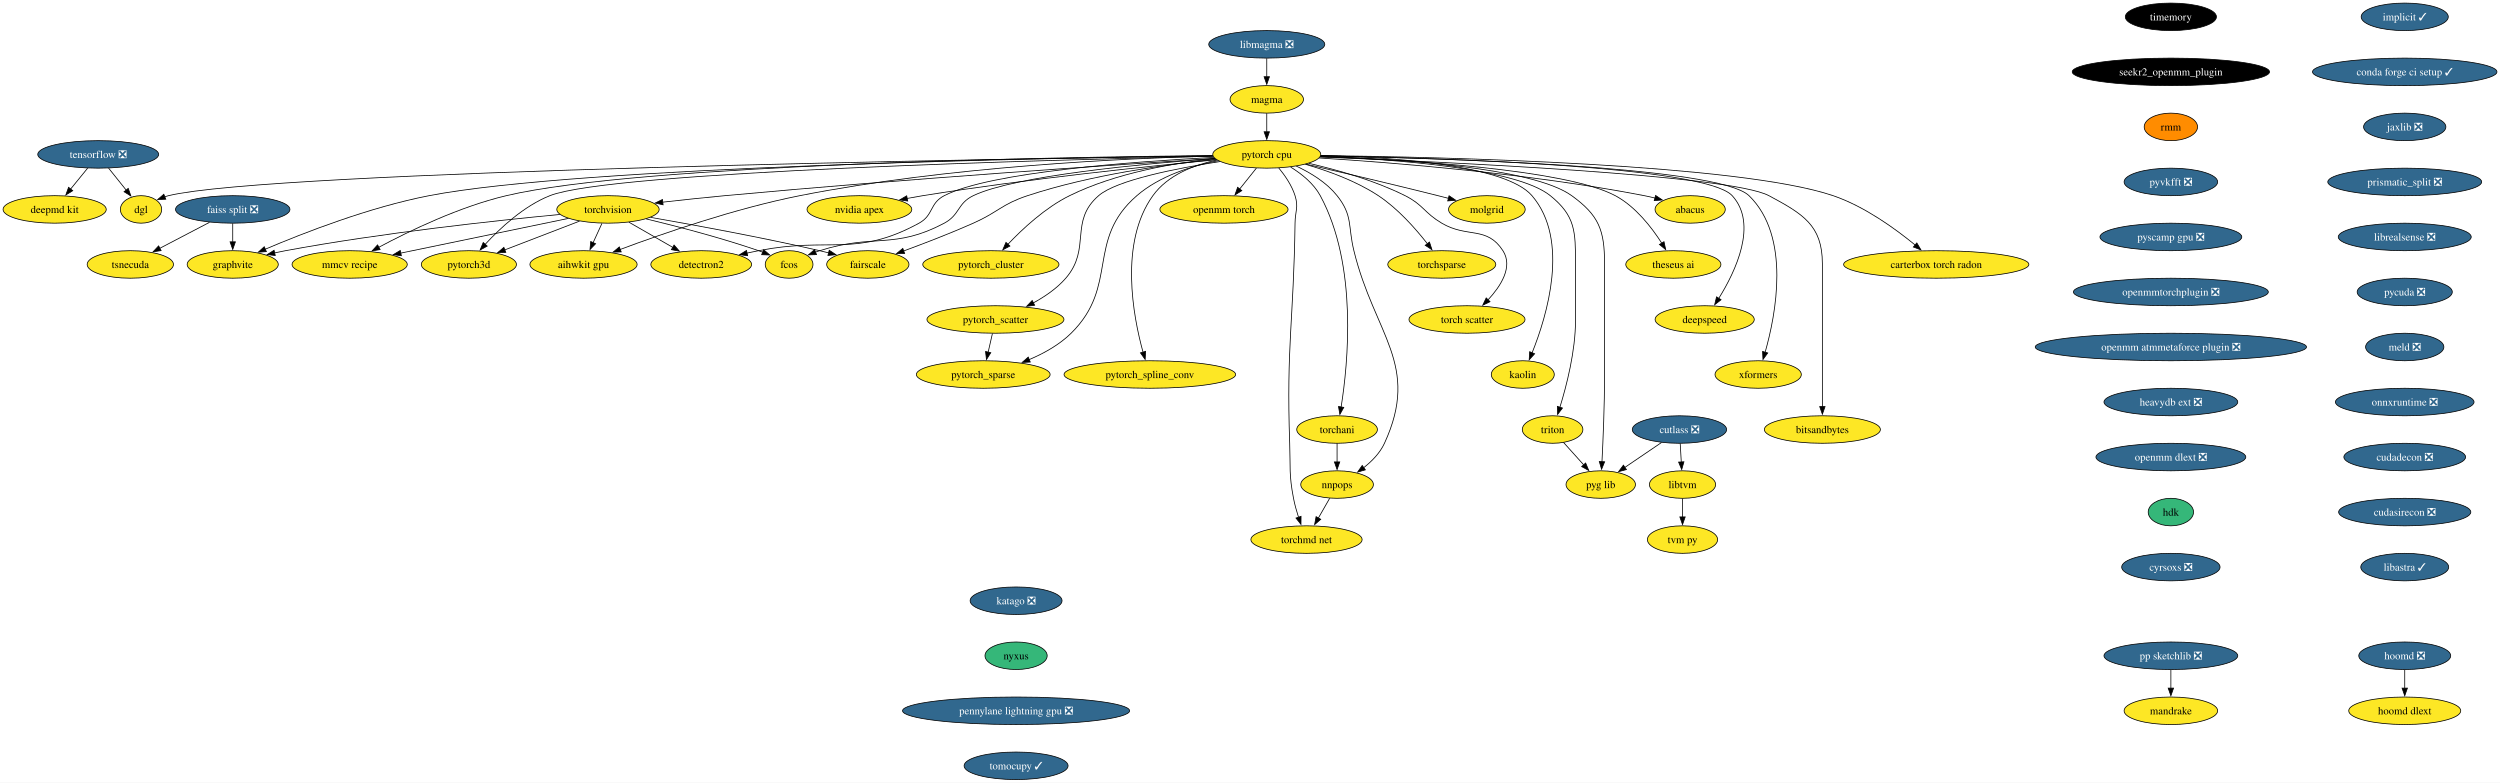
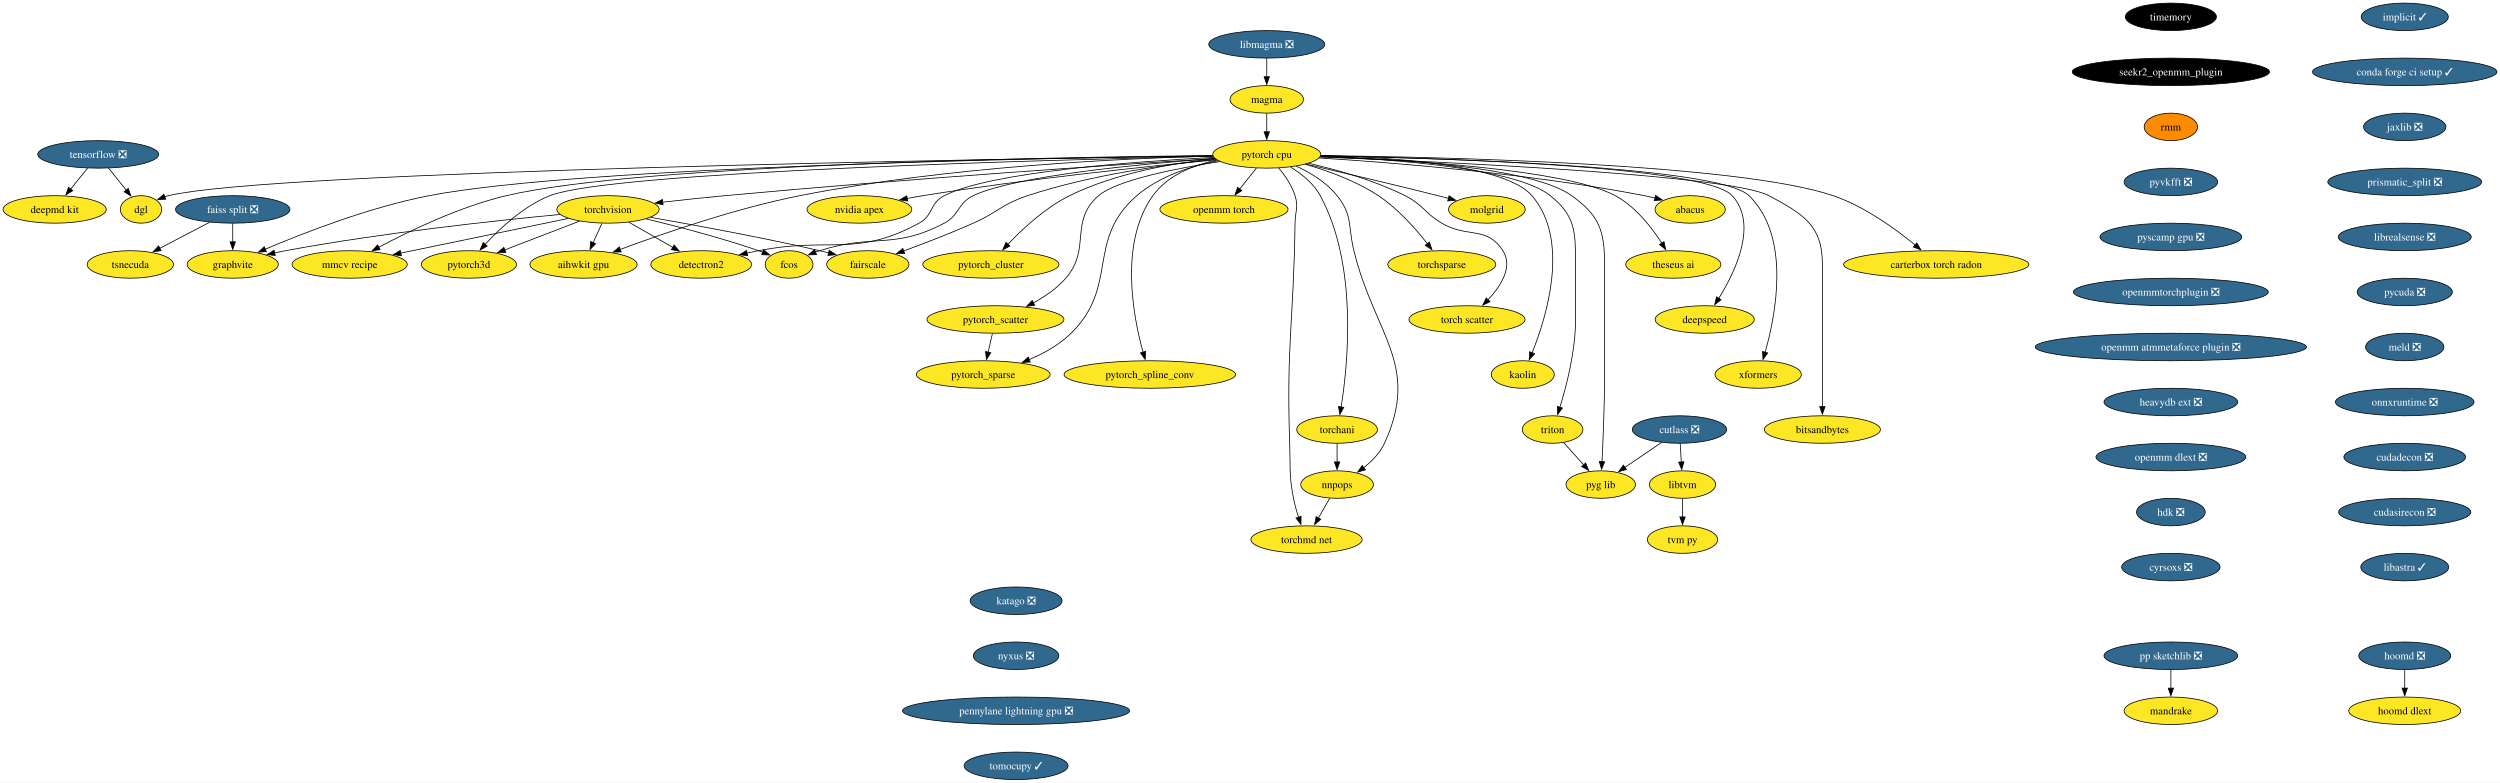
<svg xmlns="http://www.w3.org/2000/svg" xmlns:xlink="http://www.w3.org/1999/xlink" width="3271pt" height="1024pt" viewBox="0.00 0.00 3271.17 1024.00">
  <g id="graph0" class="graph" transform="scale(1 1) rotate(0) translate(4 1020)">
    <polygon fill="white" stroke="none" points="-4,4 -4,-1020 3267.17,-1020 3267.17,4 -4,4" />
    <g id="node1" class="node">
      <g id="a_node1">
        <a xlink:href="https://github.com/conda-forge/implicit-feedstock/pull/99" xlink:title="implicit ✓">
          <ellipse fill="#31688e" stroke="black" cx="3142.52" cy="-998" rx="57" ry="18" />
          <text text-anchor="middle" x="3142.52" y="-993.33" font-family="Times,serif" font-size="14.00" fill="white">implicit ✓</text>
        </a>
      </g>
    </g>
    <g id="node2" class="node">
      <g id="a_node2">
        <a xlink:href="https://github.com/conda-forge/conda-forge-ci-setup-feedstock/pull/295" xlink:title="conda forge ci setup ✓">
          <ellipse fill="#31688e" stroke="black" cx="3142.52" cy="-926" rx="120.65" ry="18" />
          <text text-anchor="middle" x="3142.52" y="-921.33" font-family="Times,serif" font-size="14.00" fill="white">conda forge ci setup ✓</text>
        </a>
      </g>
    </g>
    <g id="node14" class="node">
      <g id="a_node14">
        <a xlink:href="https://github.com/conda-forge/jaxlib-feedstock/pull/209" xlink:title="jaxlib ❎">
          <ellipse fill="#31688e" stroke="black" cx="3142.52" cy="-854" rx="53.84" ry="18" />
          <text text-anchor="middle" x="3142.52" y="-849.33" font-family="Times,serif" font-size="14.00" fill="white">jaxlib ❎</text>
        </a>
      </g>
    </g>
    <g id="node3" class="node">
      <g id="a_node3">
        <a xlink:href="https://github.com/conda-forge/torchvision-feedstock" xlink:title="torchvision">
          <ellipse fill="#fde725" stroke="black" cx="791.52" cy="-746" rx="66.99" ry="18" />
          <text text-anchor="middle" x="791.52" y="-741.33" font-family="Times,serif" font-size="14.00">torchvision</text>
        </a>
      </g>
    </g>
    <g id="node4" class="node">
      <g id="a_node4">
        <a xlink:href="https://github.com/conda-forge/detectron2-feedstock" xlink:title="detectron2">
          <ellipse fill="#fde725" stroke="black" cx="913.52" cy="-674" rx="65.94" ry="18" />
          <text text-anchor="middle" x="913.52" y="-669.33" font-family="Times,serif" font-size="14.00">detectron2</text>
        </a>
      </g>
    </g>
    <g id="edge2" class="edge">
      <path fill="none" stroke="black" d="M818.9,-729.29C835.85,-719.56 857.84,-706.95 876.36,-696.32" />
      <polygon fill="black" stroke="black" points="877.99,-699.42 884.92,-691.41 874.5,-693.35 877.99,-699.42" />
    </g>
    <g id="node5" class="node">
      <g id="a_node5">
        <a xlink:href="https://github.com/conda-forge/fcos-feedstock" xlink:title="fcos">
          <ellipse fill="#fde725" stroke="black" cx="1028.52" cy="-674" rx="31.22" ry="18" />
          <text text-anchor="middle" x="1028.52" y="-669.33" font-family="Times,serif" font-size="14.00">fcos</text>
        </a>
      </g>
    </g>
    <g id="edge3" class="edge">
      <path fill="none" stroke="black" d="M841.48,-733.6C881.65,-723.94 939.3,-708.99 988.52,-692 990.33,-691.37 992.18,-690.7 994.04,-690.01" />
      <polygon fill="black" stroke="black" points="995.21,-693.31 1003.21,-686.36 992.62,-686.8 995.21,-693.31" />
    </g>
    <g id="node6" class="node">
      <g id="a_node6">
        <a xlink:href="https://github.com/conda-forge/fairscale-feedstock" xlink:title="fairscale">
          <ellipse fill="#fde725" stroke="black" cx="1131.52" cy="-674" rx="53.84" ry="18" />
          <text text-anchor="middle" x="1131.52" y="-669.33" font-family="Times,serif" font-size="14.00">fairscale</text>
        </a>
      </g>
    </g>
    <g id="edge4" class="edge">
      <path fill="none" stroke="black" d="M847.22,-735.6C903.34,-725.84 992.29,-709.55 1068.52,-692 1072.33,-691.12 1076.26,-690.17 1080.21,-689.18" />
      <polygon fill="black" stroke="black" points="1081.02,-692.59 1089.83,-686.71 1079.28,-685.81 1081.02,-692.59" />
    </g>
    <g id="node7" class="node">
      <g id="a_node7">
        <a xlink:href="https://github.com/conda-forge/graphvite-feedstock" xlink:title="graphvite">
          <ellipse fill="#fde725" stroke="black" cx="300.52" cy="-674" rx="59.63" ry="18" />
          <text text-anchor="middle" x="300.52" y="-669.33" font-family="Times,serif" font-size="14.00">graphvite</text>
        </a>
      </g>
    </g>
    <g id="edge5" class="edge">
      <path fill="none" stroke="black" d="M728.6,-739.41C645.83,-731.53 496.03,-715.45 369.52,-692 364.88,-691.14 360.08,-690.16 355.29,-689.11" />
      <polygon fill="black" stroke="black" points="356.16,-685.72 345.63,-686.9 354.6,-692.54 356.16,-685.72" />
    </g>
    <g id="node8" class="node">
      <g id="a_node8">
        <a xlink:href="https://github.com/conda-forge/mmcv-recipe-feedstock" xlink:title="mmcv recipe">
          <ellipse fill="#fde725" stroke="black" cx="453.52" cy="-674" rx="75.41" ry="18" />
          <text text-anchor="middle" x="453.52" y="-669.33" font-family="Times,serif" font-size="14.00">mmcv recipe</text>
        </a>
      </g>
    </g>
    <g id="edge6" class="edge">
      <path fill="none" stroke="black" d="M739.82,-734.29C681.02,-722.12 584.86,-702.2 520.4,-688.85" />
      <polygon fill="black" stroke="black" points="521.14,-685.43 510.63,-686.83 519.72,-692.28 521.14,-685.43" />
    </g>
    <g id="node9" class="node">
      <g id="a_node9">
        <a xlink:href="https://github.com/conda-forge/pytorch3d-feedstock" xlink:title="pytorch3d">
          <ellipse fill="#fde725" stroke="black" cx="609.52" cy="-674" rx="62.26" ry="18" />
          <text text-anchor="middle" x="609.52" y="-669.33" font-family="Times,serif" font-size="14.00">pytorch3d</text>
        </a>
      </g>
    </g>
    <g id="edge7" class="edge">
      <path fill="none" stroke="black" d="M754.25,-730.67C725.87,-719.75 686.64,-704.66 656.18,-692.95" />
      <polygon fill="black" stroke="black" points="657.81,-689.82 647.22,-689.5 655.3,-696.36 657.81,-689.82" />
    </g>
    <g id="node10" class="node">
      <g id="a_node10">
        <a xlink:href="https://github.com/conda-forge/aihwkit-gpu-feedstock" xlink:title="aihwkit gpu">
          <ellipse fill="#fde725" stroke="black" cx="759.52" cy="-674" rx="70.15" ry="18" />
          <text text-anchor="middle" x="759.52" y="-669.33" font-family="Times,serif" font-size="14.00">aihwkit gpu</text>
        </a>
      </g>
    </g>
    <g id="edge8" class="edge">
      <path fill="none" stroke="black" d="M783.61,-727.7C780.12,-720.07 775.94,-710.92 772.04,-702.4" />
      <polygon fill="black" stroke="black" points="775.31,-701.12 767.97,-693.48 768.94,-704.03 775.31,-701.12" />
    </g>
    <g id="node11" class="node">
      <g id="a_node11">
        <a xlink:href="https://github.com/conda-forge/tensorflow-feedstock/pull/354" xlink:title="tensorflow ❎">
          <ellipse fill="#31688e" stroke="black" cx="124.52" cy="-818" rx="79.09" ry="18" />
          <text text-anchor="middle" x="124.52" y="-813.33" font-family="Times,serif" font-size="14.00" fill="white">tensorflow ❎</text>
        </a>
      </g>
    </g>
    <g id="node12" class="node">
      <g id="a_node12">
        <a xlink:href="https://github.com/conda-forge/deepmd-kit-feedstock" xlink:title="deepmd kit">
          <ellipse fill="#fde725" stroke="black" cx="67.52" cy="-746" rx="67.52" ry="18" />
          <text text-anchor="middle" x="67.52" y="-741.33" font-family="Times,serif" font-size="14.00">deepmd kit</text>
        </a>
      </g>
    </g>
    <g id="edge9" class="edge">
      <path fill="none" stroke="black" d="M110.72,-800.05C104,-791.8 95.77,-781.7 88.31,-772.54" />
      <polygon fill="black" stroke="black" points="91.17,-770.51 82.14,-764.96 85.74,-774.93 91.17,-770.51" />
    </g>
    <g id="node13" class="node">
      <g id="a_node13">
        <a xlink:href="https://github.com/conda-forge/dgl-feedstock" xlink:title="dgl">
          <ellipse fill="#fde725" stroke="black" cx="180.52" cy="-746" rx="27.01" ry="18" />
          <text text-anchor="middle" x="180.52" y="-741.33" font-family="Times,serif" font-size="14.00">dgl</text>
        </a>
      </g>
    </g>
    <g id="edge10" class="edge">
      <path fill="none" stroke="black" d="M138.07,-800.05C144.97,-791.44 153.47,-780.81 161.05,-771.33" />
      <polygon fill="black" stroke="black" points="163.77,-773.53 167.29,-763.54 158.31,-769.16 163.77,-773.53" />
    </g>
    <g id="node39" class="node">
      <g id="a_node39">
        <a xlink:href="https://github.com/conda-forge/prismatic_split-feedstock/pull/54" xlink:title="prismatic_split ❎">
          <ellipse fill="#31688e" stroke="black" cx="3142.52" cy="-782" rx="100.66" ry="18" />
          <text text-anchor="middle" x="3142.52" y="-777.33" font-family="Times,serif" font-size="14.00" fill="white">prismatic_split ❎</text>
        </a>
      </g>
    </g>
    <g id="node15" class="node">
      <g id="a_node15">
        <a xlink:href="https://github.com/conda-forge/hoomd-feedstock/pull/100" xlink:title="hoomd ❎">
          <ellipse fill="#31688e" stroke="black" cx="3142.52" cy="-162" rx="60.15" ry="18" />
          <text text-anchor="middle" x="3142.52" y="-157.32" font-family="Times,serif" font-size="14.00" fill="white">hoomd ❎</text>
        </a>
      </g>
    </g>
    <g id="node16" class="node">
      <g id="a_node16">
        <a xlink:href="https://github.com/conda-forge/hoomd-dlext-feedstock" xlink:title="hoomd dlext">
          <ellipse fill="#fde725" stroke="black" cx="3142.52" cy="-90" rx="73.3" ry="18" />
          <text text-anchor="middle" x="3142.52" y="-85.33" font-family="Times,serif" font-size="14.00">hoomd dlext</text>
        </a>
      </g>
    </g>
    <g id="edge12" class="edge">
      <path fill="none" stroke="black" d="M3142.52,-143.7C3142.52,-136.41 3142.52,-127.73 3142.52,-119.54" />
      <polygon fill="black" stroke="black" points="3146.02,-119.62 3142.52,-109.62 3139.02,-119.62 3146.02,-119.62" />
    </g>
    <g id="node17" class="node">
      <g id="a_node17">
        <a xlink:href="https://github.com/conda-forge/pytorch-cpu-feedstock" xlink:title="pytorch cpu">
          <ellipse fill="#fde725" stroke="black" cx="1653.52" cy="-818" rx="70.68" ry="18" />
          <text text-anchor="middle" x="1653.52" y="-813.33" font-family="Times,serif" font-size="14.00">pytorch cpu</text>
        </a>
      </g>
    </g>
    <g id="edge13" class="edge">
      <path fill="none" stroke="black" d="M1585.5,-812.73C1459.13,-804.63 1179.57,-785.84 944.52,-764 917.86,-761.52 888.64,-758.38 862.94,-755.48" />
      <polygon fill="black" stroke="black" points="863.62,-752.03 853.28,-754.37 862.82,-758.98 863.62,-752.03" />
    </g>
    <g id="edge14" class="edge">
      <path fill="none" stroke="black" d="M1584.36,-814.07C1480.88,-808.73 1291.46,-794.97 1231.52,-764 1212.23,-754.04 1217.57,-738.39 1198.52,-728 1115.38,-682.66 1081.39,-710.47 988.52,-692 983.6,-691.02 978.51,-689.96 973.4,-688.87" />
      <polygon fill="black" stroke="black" points="974.25,-685.47 963.73,-686.76 972.76,-692.31 974.25,-685.47" />
    </g>
    <g id="edge15" class="edge">
      <path fill="none" stroke="black" d="M1585.73,-812.64C1490.85,-805.69 1323.96,-790.15 1269.52,-764 1248.55,-753.93 1252.07,-738.91 1231.52,-728 1165.98,-693.22 1139.18,-714.61 1068.52,-692 1066.69,-691.42 1064.83,-690.78 1062.96,-690.11" />
      <polygon fill="black" stroke="black" points="1064.36,-686.89 1053.77,-686.53 1061.82,-693.42 1064.36,-686.89" />
    </g>
    <g id="edge16" class="edge">
      <path fill="none" stroke="black" d="M1587.08,-811.6C1522.75,-805.02 1423.09,-791.23 1340.52,-764 1306.92,-752.92 1301.85,-742.36 1269.52,-728 1239.63,-714.72 1205.3,-701.53 1178.35,-691.63" />
      <polygon fill="black" stroke="black" points="1179.69,-688.39 1169.09,-688.25 1177.29,-694.97 1179.69,-688.39" />
    </g>
    <g id="edge17" class="edge">
      <path fill="none" stroke="black" d="M1582.87,-816.21C1372.91,-813.43 755.08,-802.17 557.52,-764 479.56,-748.94 393.13,-715.26 342.99,-693.92" />
      <polygon fill="black" stroke="black" points="344.52,-690.77 333.95,-690.04 341.75,-697.2 344.52,-690.77" />
    </g>
    <g id="edge18" class="edge">
      <path fill="none" stroke="black" d="M1582.66,-816.49C1385.65,-814.54 834.37,-805.43 658.52,-764 597.5,-749.62 531.85,-717.95 491.72,-696.53" />
      <polygon fill="black" stroke="black" points="493.38,-693.45 482.92,-691.77 490.05,-699.61 493.38,-693.45" />
    </g>
    <g id="edge19" class="edge">
      <path fill="none" stroke="black" d="M1583.08,-815.58C1378.78,-811.1 795.36,-795.65 715.52,-764 681.51,-750.52 650.46,-721.59 630.88,-700.36" />
      <polygon fill="black" stroke="black" points="633.5,-698.04 624.22,-692.93 628.29,-702.71 633.5,-698.04" />
    </g>
    <g id="edge20" class="edge">
      <path fill="none" stroke="black" d="M1583.18,-815.87C1468.78,-812.91 1235.74,-802.29 1042.52,-764 957.97,-747.25 863.03,-714.37 807.41,-693.6" />
      <polygon fill="black" stroke="black" points="808.84,-690.4 798.25,-690.15 806.37,-696.95 808.84,-690.4" />
    </g>
    <g id="edge21" class="edge">
      <path fill="none" stroke="black" d="M1582.79,-816.06C1312.01,-812.23 349.69,-796.45 216.52,-764 214.88,-763.6 213.23,-763.12 211.58,-762.59" />
      <polygon fill="black" stroke="black" points="212.93,-759.36 202.34,-758.93 210.35,-765.86 212.93,-759.36" />
    </g>
    <g id="node18" class="node">
      <g id="a_node18">
        <a xlink:href="https://github.com/conda-forge/nvidia-apex-feedstock" xlink:title="nvidia apex">
          <ellipse fill="#fde725" stroke="black" cx="1120.52" cy="-746" rx="68.57" ry="18" />
          <text text-anchor="middle" x="1120.52" y="-741.33" font-family="Times,serif" font-size="14.00">nvidia apex</text>
        </a>
      </g>
    </g>
    <g id="edge22" class="edge">
      <path fill="none" stroke="black" d="M1587.69,-811.01C1499.81,-802.61 1339.43,-785.88 1203.52,-764 1196.83,-762.92 1189.87,-761.68 1182.94,-760.38" />
      <polygon fill="black" stroke="black" points="1183.72,-756.96 1173.24,-758.49 1182.39,-763.83 1183.72,-756.96" />
    </g>
    <g id="node19" class="node">
      <g id="a_node19">
        <a xlink:href="https://github.com/conda-forge/pytorch_cluster-feedstock" xlink:title="pytorch_cluster">
          <ellipse fill="#fde725" stroke="black" cx="1292.52" cy="-674" rx="89.09" ry="18" />
          <text text-anchor="middle" x="1292.52" y="-669.33" font-family="Times,serif" font-size="14.00">pytorch_cluster</text>
        </a>
      </g>
    </g>
    <g id="edge23" class="edge">
      <path fill="none" stroke="black" d="M1585.83,-812.51C1531.94,-806.76 1455.82,-793.7 1395.52,-764 1363.8,-748.38 1333.97,-720.61 1314.66,-700.24" />
      <polygon fill="black" stroke="black" points="1317.44,-698.09 1308.08,-693.13 1312.3,-702.84 1317.44,-698.09" />
    </g>
    <g id="node20" class="node">
      <g id="a_node20">
        <a xlink:href="https://github.com/conda-forge/pytorch_scatter-feedstock" xlink:title="pytorch_scatter">
          <ellipse fill="#fde725" stroke="black" cx="1298.52" cy="-602" rx="89.61" ry="18" />
          <text text-anchor="middle" x="1298.52" y="-597.33" font-family="Times,serif" font-size="14.00">pytorch_scatter</text>
        </a>
      </g>
    </g>
    <g id="edge24" class="edge">
      <path fill="none" stroke="black" d="M1592.33,-808.67C1535.77,-799.85 1457.05,-784.39 1433.52,-764 1394.48,-730.16 1424.33,-695.06 1390.52,-656 1378.94,-642.62 1363.11,-631.83 1347.85,-623.56" />
      <polygon fill="black" stroke="black" points="1349.79,-620.62 1339.3,-619.18 1346.6,-626.85 1349.79,-620.62" />
    </g>
    <g id="node21" class="node">
      <g id="a_node21">
        <a xlink:href="https://github.com/conda-forge/pytorch_spline_conv-feedstock" xlink:title="pytorch_spline_conv">
          <ellipse fill="#fde725" stroke="black" cx="1500.52" cy="-530" rx="112.24" ry="18" />
          <text text-anchor="middle" x="1500.52" y="-525.33" font-family="Times,serif" font-size="14.00">pytorch_spline_conv</text>
        </a>
      </g>
    </g>
    <g id="edge25" class="edge">
      <path fill="none" stroke="black" d="M1588.32,-810.67C1557.69,-804.07 1523.74,-790.76 1504.52,-764 1460.34,-702.52 1478.61,-606.41 1491.64,-559.16" />
      <polygon fill="black" stroke="black" points="1494.96,-560.28 1494.38,-549.7 1488.24,-558.34 1494.96,-560.28" />
    </g>
    <g id="node22" class="node">
      <g id="a_node22">
        <a xlink:href="https://github.com/conda-forge/pytorch_sparse-feedstock" xlink:title="pytorch_sparse">
          <ellipse fill="#fde725" stroke="black" cx="1282.52" cy="-530" rx="87.51" ry="18" />
          <text text-anchor="middle" x="1282.52" y="-525.33" font-family="Times,serif" font-size="14.00">pytorch_sparse</text>
        </a>
      </g>
    </g>
    <g id="edge26" class="edge">
      <path fill="none" stroke="black" d="M1590.13,-809.77C1555.27,-802.95 1513.2,-789.7 1483.52,-764 1416.49,-705.96 1460.64,-646.26 1397.52,-584 1382.26,-568.96 1361.96,-557.69 1342.66,-549.5" />
      <polygon fill="black" stroke="black" points="1344.07,-546.29 1333.48,-545.82 1341.46,-552.79 1344.07,-546.29" />
    </g>
    <g id="node23" class="node">
      <g id="a_node23">
        <a xlink:href="https://github.com/conda-forge/torchani-feedstock" xlink:title="torchani">
          <ellipse fill="#fde725" stroke="black" cx="1745.52" cy="-458" rx="52.79" ry="18" />
          <text text-anchor="middle" x="1745.52" y="-453.32" font-family="Times,serif" font-size="14.00">torchani</text>
        </a>
      </g>
    </g>
    <g id="edge27" class="edge">
      <path fill="none" stroke="black" d="M1684.77,-801.41C1699.13,-792.51 1714.86,-779.94 1723.52,-764 1772.84,-673.15 1759.86,-544.06 1750.82,-487.45" />
      <polygon fill="black" stroke="black" points="1754.29,-486.98 1749.17,-477.7 1747.39,-488.14 1754.29,-486.98" />
    </g>
    <g id="node24" class="node">
      <g id="a_node24">
        <a xlink:href="https://github.com/conda-forge/openmm-torch-feedstock" xlink:title="openmm torch">
          <ellipse fill="#fde725" stroke="black" cx="1597.52" cy="-746" rx="83.83" ry="18" />
          <text text-anchor="middle" x="1597.52" y="-741.33" font-family="Times,serif" font-size="14.00">openmm torch</text>
        </a>
      </g>
    </g>
    <g id="edge28" class="edge">
      <path fill="none" stroke="black" d="M1639.96,-800.05C1633.36,-791.8 1625.28,-781.7 1617.95,-772.54" />
      <polygon fill="black" stroke="black" points="1620.87,-770.59 1611.89,-764.97 1615.41,-774.97 1620.87,-770.59" />
    </g>
    <g id="node25" class="node">
      <g id="a_node25">
        <a xlink:href="https://github.com/conda-forge/torchsparse-feedstock" xlink:title="torchsparse">
          <ellipse fill="#fde725" stroke="black" cx="1882.52" cy="-674" rx="70.68" ry="18" />
          <text text-anchor="middle" x="1882.52" y="-669.33" font-family="Times,serif" font-size="14.00">torchsparse</text>
        </a>
      </g>
    </g>
    <g id="edge29" class="edge">
      <path fill="none" stroke="black" d="M1703.9,-805.08C1733.37,-796.6 1770.39,-783.26 1799.52,-764 1825.11,-747.08 1848.38,-720.71 1863.72,-701.06" />
      <polygon fill="black" stroke="black" points="1866.41,-703.31 1869.68,-693.23 1860.84,-699.07 1866.41,-703.31" />
    </g>
    <g id="node26" class="node">
      <g id="a_node26">
        <a xlink:href="https://github.com/conda-forge/torch-scatter-feedstock" xlink:title="torch scatter">
          <ellipse fill="#fde725" stroke="black" cx="1915.52" cy="-602" rx="75.94" ry="18" />
          <text text-anchor="middle" x="1915.52" y="-597.33" font-family="Times,serif" font-size="14.00">torch scatter</text>
        </a>
      </g>
    </g>
    <g id="edge30" class="edge">
      <path fill="none" stroke="black" d="M1708.49,-806.31C1745.39,-797.85 1794.41,-784.08 1834.52,-764 1858.36,-752.06 1859.55,-741.55 1882.52,-728 1916.1,-708.18 1941.35,-724.74 1962.52,-692 1976.09,-671 1959.81,-645.68 1942.81,-627.42" />
      <polygon fill="black" stroke="black" points="1945.63,-625.29 1936.11,-620.64 1940.65,-630.21 1945.63,-625.29" />
    </g>
    <g id="node27" class="node">
      <g id="a_node27">
        <a xlink:href="https://github.com/conda-forge/kaolin-feedstock" xlink:title="kaolin">
          <ellipse fill="#fde725" stroke="black" cx="1988.52" cy="-530" rx="41.21" ry="18" />
          <text text-anchor="middle" x="1988.52" y="-525.33" font-family="Times,serif" font-size="14.00">kaolin</text>
        </a>
      </g>
    </g>
    <g id="edge31" class="edge">
      <path fill="none" stroke="black" d="M1724.15,-816.62C1815.1,-814.45 1965.63,-804.63 2000.52,-764 2050.48,-705.83 2019.98,-606.26 2000.7,-558.35" />
      <polygon fill="black" stroke="black" points="2004,-557.14 1996.91,-549.26 1997.54,-559.84 2004,-557.14" />
    </g>
    <g id="node28" class="node">
      <g id="a_node28">
        <a xlink:href="https://github.com/conda-forge/nnpops-feedstock" xlink:title="nnpops">
          <ellipse fill="#fde725" stroke="black" cx="1745.52" cy="-386" rx="47.53" ry="18" />
          <text text-anchor="middle" x="1745.52" y="-381.32" font-family="Times,serif" font-size="14.00">nnpops</text>
        </a>
      </g>
    </g>
    <g id="edge32" class="edge">
      <path fill="none" stroke="black" d="M1692.16,-802.67C1710.67,-794.03 1731.74,-781.31 1745.52,-764 1766.36,-737.82 1759.57,-724.5 1767.52,-692 1794.46,-581.84 1854.97,-543 1807.52,-440 1801.64,-427.24 1791,-416.41 1780.18,-407.93" />
      <polygon fill="black" stroke="black" points="1782.52,-405.3 1772.37,-402.26 1778.41,-410.97 1782.52,-405.3" />
    </g>
    <g id="node29" class="node">
      <g id="a_node29">
        <a xlink:href="https://github.com/conda-forge/triton-feedstock" xlink:title="triton">
          <ellipse fill="#fde725" stroke="black" cx="2027.52" cy="-458" rx="39.63" ry="18" />
          <text text-anchor="middle" x="2027.52" y="-453.32" font-family="Times,serif" font-size="14.00">triton</text>
        </a>
      </g>
    </g>
    <g id="edge33" class="edge">
      <path fill="none" stroke="black" d="M1723.7,-815.35C1818.14,-811.75 1979.51,-800.31 2024.52,-764 2057.35,-737.51 2057.52,-717.19 2057.52,-675 2057.52,-675 2057.52,-675 2057.52,-601 2057.52,-560.69 2045.8,-515.32 2037.02,-486.94" />
      <polygon fill="black" stroke="black" points="2040.43,-486.14 2034.05,-477.68 2033.77,-488.27 2040.43,-486.14" />
    </g>
    <g id="node30" class="node">
      <g id="a_node30">
        <a xlink:href="https://github.com/conda-forge/molgrid-feedstock" xlink:title="molgrid">
          <ellipse fill="#fde725" stroke="black" cx="1941.52" cy="-746" rx="50.16" ry="18" />
          <text text-anchor="middle" x="1941.52" y="-741.33" font-family="Times,serif" font-size="14.00">molgrid</text>
        </a>
      </g>
    </g>
    <g id="edge34" class="edge">
      <path fill="none" stroke="black" d="M1704.77,-805.29C1750.23,-794.81 1818.41,-778.84 1877.52,-764 1882.03,-762.87 1886.72,-761.67 1891.42,-760.45" />
      <polygon fill="black" stroke="black" points="1892.05,-763.9 1900.84,-757.98 1890.28,-757.13 1892.05,-763.9" />
    </g>
    <g id="node31" class="node">
      <g id="a_node31">
        <a xlink:href="https://github.com/conda-forge/theseus-ai-feedstock" xlink:title="theseus ai">
          <ellipse fill="#fde725" stroke="black" cx="2185.52" cy="-674" rx="62.26" ry="18" />
          <text text-anchor="middle" x="2185.52" y="-669.33" font-family="Times,serif" font-size="14.00">theseus ai</text>
        </a>
      </g>
    </g>
    <g id="edge35" class="edge">
      <path fill="none" stroke="black" d="M1723.38,-815.07C1834.16,-810.98 2044.29,-798.78 2109.52,-764 2135.9,-749.93 2157.06,-722.63 2170.29,-701.96" />
      <polygon fill="black" stroke="black" points="2173.27,-703.79 2175.51,-693.44 2167.3,-700.14 2173.27,-703.79" />
    </g>
    <g id="node32" class="node">
      <g id="a_node32">
        <a xlink:href="https://github.com/conda-forge/pyg-lib-feedstock" xlink:title="pyg lib">
          <ellipse fill="#fde725" stroke="black" cx="2090.52" cy="-386" rx="45.42" ry="18" />
          <text text-anchor="middle" x="2090.52" y="-381.32" font-family="Times,serif" font-size="14.00">pyg lib</text>
        </a>
      </g>
    </g>
    <g id="edge36" class="edge">
      <path fill="none" stroke="black" d="M1723.83,-815.54C1824.02,-812.16 2001.43,-800.97 2052.52,-764 2088.11,-738.25 2095.52,-718.93 2095.52,-675 2095.52,-675 2095.52,-675 2095.52,-529 2095.52,-489.72 2093.58,-444.36 2092.12,-415.68" />
      <polygon fill="black" stroke="black" points="2095.63,-415.79 2091.61,-405.99 2088.64,-416.16 2095.63,-415.79" />
    </g>
    <g id="node33" class="node">
      <g id="a_node33">
        <a xlink:href="https://github.com/conda-forge/deepspeed-feedstock" xlink:title="deepspeed">
          <ellipse fill="#fde725" stroke="black" cx="2226.52" cy="-602" rx="64.89" ry="18" />
          <text text-anchor="middle" x="2226.52" y="-597.33" font-family="Times,serif" font-size="14.00">deepspeed</text>
        </a>
      </g>
    </g>
    <g id="edge37" class="edge">
      <path fill="none" stroke="black" d="M1724.19,-816.1C1876.88,-813.41 2226.75,-803.02 2262.52,-764 2296.52,-726.91 2266.91,-664.92 2244.97,-629.66" />
      <polygon fill="black" stroke="black" points="2247.96,-627.83 2239.59,-621.32 2242.07,-631.62 2247.96,-627.83" />
    </g>
    <g id="node34" class="node">
      <g id="a_node34">
        <a xlink:href="https://github.com/conda-forge/xformers-feedstock" xlink:title="xformers">
          <ellipse fill="#fde725" stroke="black" cx="2296.52" cy="-530" rx="56.47" ry="18" />
          <text text-anchor="middle" x="2296.52" y="-525.33" font-family="Times,serif" font-size="14.00">xformers</text>
        </a>
      </g>
    </g>
    <g id="edge38" class="edge">
      <path fill="none" stroke="black" d="M1724.06,-816.03C1880.34,-813.18 2245.03,-802.44 2284.52,-764 2339.6,-710.38 2319.61,-608.2 2305.58,-558.94" />
      <polygon fill="black" stroke="black" points="2309.01,-558.19 2302.8,-549.61 2302.3,-560.19 2309.01,-558.19" />
    </g>
    <g id="node35" class="node">
      <g id="a_node35">
        <a xlink:href="https://github.com/conda-forge/bitsandbytes-feedstock" xlink:title="bitsandbytes">
          <ellipse fill="#fde725" stroke="black" cx="2380.52" cy="-458" rx="75.94" ry="18" />
          <text text-anchor="middle" x="2380.52" y="-453.32" font-family="Times,serif" font-size="14.00">bitsandbytes</text>
        </a>
      </g>
    </g>
    <g id="edge39" class="edge">
      <path fill="none" stroke="black" d="M1723.26,-814.52C1881.85,-808.44 2259.72,-791.25 2310.52,-764 2354.86,-740.21 2380.52,-725.32 2380.52,-675 2380.52,-675 2380.52,-675 2380.52,-601 2380.52,-561.74 2380.52,-516.38 2380.52,-487.69" />
      <polygon fill="black" stroke="black" points="2384.02,-488 2380.52,-478 2377.02,-488 2384.02,-488" />
    </g>
    <g id="node36" class="node">
      <g id="a_node36">
        <a xlink:href="https://github.com/conda-forge/abacus-feedstock" xlink:title="abacus">
          <ellipse fill="#fde725" stroke="black" cx="2207.52" cy="-746" rx="45.95" ry="18" />
          <text text-anchor="middle" x="2207.52" y="-741.33" font-family="Times,serif" font-size="14.00">abacus</text>
        </a>
      </g>
    </g>
    <g id="edge40" class="edge">
      <path fill="none" stroke="black" d="M1721.98,-813.33C1817.85,-807.35 1997.21,-793.14 2147.52,-764 2152.12,-763.11 2156.88,-762.03 2161.62,-760.86" />
      <polygon fill="black" stroke="black" points="2162.3,-764.3 2171.08,-758.37 2160.52,-757.53 2162.3,-764.3" />
    </g>
    <g id="node37" class="node">
      <g id="a_node37">
        <a xlink:href="https://github.com/conda-forge/carterbox-torch-radon-feedstock" xlink:title="carterbox torch radon">
          <ellipse fill="#fde725" stroke="black" cx="2529.52" cy="-674" rx="121.18" ry="18" />
          <text text-anchor="middle" x="2529.52" y="-669.33" font-family="Times,serif" font-size="14.00">carterbox torch radon</text>
        </a>
      </g>
    </g>
    <g id="edge41" class="edge">
      <path fill="none" stroke="black" d="M1724.43,-816.48C1884.97,-814.57 2271.77,-805.65 2394.52,-764 2435.48,-750.1 2476.04,-720.69 2501.84,-699.48" />
      <polygon fill="black" stroke="black" points="2504.08,-702.16 2509.49,-693.05 2499.58,-696.8 2504.08,-702.16" />
    </g>
    <g id="node38" class="node">
      <g id="a_node38">
        <a xlink:href="https://github.com/conda-forge/torchmd-net-feedstock" xlink:title="torchmd net">
          <ellipse fill="#fde725" stroke="black" cx="1705.52" cy="-314" rx="72.78" ry="18" />
          <text text-anchor="middle" x="1705.52" y="-309.32" font-family="Times,serif" font-size="14.00">torchmd net</text>
        </a>
      </g>
    </g>
    <g id="edge42" class="edge">
      <path fill="none" stroke="black" d="M1669.17,-800.31C1677.25,-790.54 1686.28,-777.49 1690.52,-764 1695.32,-748.74 1690.74,-744 1690.52,-728 1688.74,-599.97 1679.08,-567.96 1683.52,-440 1684.63,-407.94 1682.46,-399.5 1688.52,-368 1690.09,-359.84 1692.52,-351.18 1695.06,-343.28" />
      <polygon fill="black" stroke="black" points="1698.37,-344.42 1698.28,-333.82 1691.74,-342.16 1698.37,-344.42" />
    </g>
    <g id="edge43" class="edge">
      <path fill="none" stroke="black" d="M1294.56,-583.7C1292.88,-576.32 1290.87,-567.52 1288.98,-559.25" />
      <polygon fill="black" stroke="black" points="1292.41,-558.55 1286.76,-549.58 1285.58,-560.11 1292.41,-558.55" />
    </g>
    <g id="edge44" class="edge">
      <path fill="none" stroke="black" d="M1745.52,-439.7C1745.52,-432.41 1745.52,-423.73 1745.52,-415.54" />
      <polygon fill="black" stroke="black" points="1749.02,-415.62 1745.52,-405.62 1742.02,-415.62 1749.02,-415.62" />
    </g>
    <g id="edge45" class="edge">
      <path fill="none" stroke="black" d="M1735.84,-368.05C1731.38,-360.26 1725.99,-350.82 1720.99,-342.08" />
      <polygon fill="black" stroke="black" points="1724.14,-340.54 1716.14,-333.59 1718.06,-344.01 1724.14,-340.54" />
    </g>
    <g id="edge46" class="edge">
      <path fill="none" stroke="black" d="M2041.81,-441.12C2049.6,-432.47 2059.4,-421.58 2068.17,-411.83" />
      <polygon fill="black" stroke="black" points="2070.74,-414.21 2074.83,-404.43 2065.54,-409.52 2070.74,-414.21" />
    </g>
    <g id="node40" class="node">
      <g id="a_node40">
        <a xlink:href="https://github.com/conda-forge/librealsense-feedstock/pull/56" xlink:title="librealsense ❎">
          <ellipse fill="#31688e" stroke="black" cx="3142.52" cy="-710" rx="86.98" ry="18" />
          <text text-anchor="middle" x="3142.52" y="-705.33" font-family="Times,serif" font-size="14.00" fill="white">librealsense ❎</text>
        </a>
      </g>
    </g>
    <g id="node48" class="node">
      <g id="a_node48">
        <a xlink:href="https://github.com/conda-forge/pycuda-feedstock/pull/33" xlink:title="pycuda ❎">
          <ellipse fill="#31688e" stroke="black" cx="3142.52" cy="-638" rx="62.26" ry="18" />
          <text text-anchor="middle" x="3142.52" y="-633.33" font-family="Times,serif" font-size="14.00" fill="white">pycuda ❎</text>
        </a>
      </g>
    </g>
    <g id="node41" class="node">
      <g id="a_node41">
        <a xlink:href="https://github.com/conda-forge/pp-sketchlib-feedstock/pull/46" xlink:title="pp sketchlib ❎">
          <ellipse fill="#31688e" stroke="black" cx="2836.52" cy="-162" rx="87.51" ry="18" />
          <text text-anchor="middle" x="2836.52" y="-157.32" font-family="Times,serif" font-size="14.00" fill="white">pp sketchlib ❎</text>
        </a>
      </g>
    </g>
    <g id="node42" class="node">
      <g id="a_node42">
        <a xlink:href="https://github.com/conda-forge/mandrake-feedstock" xlink:title="mandrake">
          <ellipse fill="#fde725" stroke="black" cx="2836.52" cy="-90" rx="61.2" ry="18" />
          <text text-anchor="middle" x="2836.52" y="-85.33" font-family="Times,serif" font-size="14.00">mandrake</text>
        </a>
      </g>
    </g>
    <g id="edge49" class="edge">
      <path fill="none" stroke="black" d="M2836.52,-143.7C2836.52,-136.41 2836.52,-127.73 2836.52,-119.54" />
      <polygon fill="black" stroke="black" points="2840.02,-119.62 2836.52,-109.62 2833.02,-119.62 2840.02,-119.62" />
    </g>
    <g id="node43" class="node">
      <g id="a_node43">
        <a xlink:href="https://github.com/conda-forge/faiss-split-feedstock/pull/72" xlink:title="faiss split ❎">
          <ellipse fill="#31688e" stroke="black" cx="300.52" cy="-746" rx="74.88" ry="18" />
          <text text-anchor="middle" x="300.52" y="-741.33" font-family="Times,serif" font-size="14.00" fill="white">faiss split ❎</text>
        </a>
      </g>
    </g>
    <g id="edge50" class="edge">
      <path fill="none" stroke="black" d="M300.52,-727.7C300.52,-720.41 300.52,-711.73 300.52,-703.54" />
      <polygon fill="black" stroke="black" points="304.02,-703.62 300.52,-693.62 297.02,-703.62 304.02,-703.62" />
    </g>
    <g id="node44" class="node">
      <g id="a_node44">
        <a xlink:href="https://github.com/conda-forge/tsnecuda-feedstock" xlink:title="tsnecuda">
          <ellipse fill="#fde725" stroke="black" cx="166.52" cy="-674" rx="56.47" ry="18" />
          <text text-anchor="middle" x="166.52" y="-669.33" font-family="Times,serif" font-size="14.00">tsnecuda</text>
        </a>
      </g>
    </g>
    <g id="edge51" class="edge">
      <path fill="none" stroke="black" d="M270.11,-729.12C250.82,-719.04 225.7,-705.91 205.02,-695.11" />
      <polygon fill="black" stroke="black" points="206.8,-692.09 196.31,-690.56 203.56,-698.3 206.8,-692.09" />
    </g>
    <g id="node45" class="node">
      <g id="a_node45">
        <a xlink:href="https://github.com/conda-forge/libtvm-feedstock" xlink:title="libtvm">
          <ellipse fill="#fde725" stroke="black" cx="2197.52" cy="-386" rx="43.32" ry="18" />
          <text text-anchor="middle" x="2197.52" y="-381.32" font-family="Times,serif" font-size="14.00">libtvm</text>
        </a>
      </g>
    </g>
    <g id="node46" class="node">
      <g id="a_node46">
        <a xlink:href="https://github.com/conda-forge/tvm-py-feedstock" xlink:title="tvm py">
          <ellipse fill="#fde725" stroke="black" cx="2197.52" cy="-314" rx="45.95" ry="18" />
          <text text-anchor="middle" x="2197.52" y="-309.32" font-family="Times,serif" font-size="14.00">tvm py</text>
        </a>
      </g>
    </g>
    <g id="edge52" class="edge">
      <path fill="none" stroke="black" d="M2197.52,-367.7C2197.52,-360.41 2197.52,-351.73 2197.52,-343.54" />
      <polygon fill="black" stroke="black" points="2201.02,-343.62 2197.52,-333.62 2194.02,-343.62 2201.02,-343.62" />
    </g>
    <g id="node47" class="node">
      <g id="a_node47">
        <a xlink:href="https://github.com/conda-forge/magma-feedstock" xlink:title="magma">
          <ellipse fill="#fde725" stroke="black" cx="1653.52" cy="-890" rx="48.05" ry="18" />
          <text text-anchor="middle" x="1653.52" y="-885.33" font-family="Times,serif" font-size="14.00">magma</text>
        </a>
      </g>
    </g>
    <g id="edge53" class="edge">
      <path fill="none" stroke="black" d="M1653.52,-871.7C1653.52,-864.41 1653.52,-855.73 1653.52,-847.54" />
      <polygon fill="black" stroke="black" points="1657.02,-847.62 1653.52,-837.62 1650.02,-847.62 1657.02,-847.62" />
    </g>
    <g id="node49" class="node">
      <g id="a_node49">
        <a xlink:href="https://github.com/conda-forge/meld-feedstock/pull/23" xlink:title="meld ❎">
          <ellipse fill="#31688e" stroke="black" cx="3142.52" cy="-566" rx="51.21" ry="18" />
          <text text-anchor="middle" x="3142.52" y="-561.33" font-family="Times,serif" font-size="14.00" fill="white">meld ❎</text>
        </a>
      </g>
    </g>
    <g id="node50" class="node">
      <g id="a_node50">
        <a xlink:href="https://github.com/conda-forge/onnxruntime-feedstock/pull/85" xlink:title="onnxruntime ❎">
          <ellipse fill="#31688e" stroke="black" cx="3142.52" cy="-494" rx="90.67" ry="18" />
          <text text-anchor="middle" x="3142.52" y="-489.32" font-family="Times,serif" font-size="14.00" fill="white">onnxruntime ❎</text>
        </a>
      </g>
    </g>
    <g id="node51" class="node">
      <g id="a_node51">
        <a xlink:href="https://github.com/conda-forge/cudadecon-feedstock/pull/27" xlink:title="cudadecon ❎">
          <ellipse fill="#31688e" stroke="black" cx="3142.52" cy="-422" rx="79.62" ry="18" />
          <text text-anchor="middle" x="3142.52" y="-417.32" font-family="Times,serif" font-size="14.00" fill="white">cudadecon ❎</text>
        </a>
      </g>
    </g>
    <g id="node52" class="node">
      <g id="a_node52">
        <a xlink:href="https://github.com/conda-forge/cudasirecon-feedstock/pull/27" xlink:title="cudasirecon ❎">
          <ellipse fill="#31688e" stroke="black" cx="3142.52" cy="-350" rx="86.46" ry="18" />
          <text text-anchor="middle" x="3142.52" y="-345.32" font-family="Times,serif" font-size="14.00" fill="white">cudasirecon ❎</text>
        </a>
      </g>
    </g>
    <g id="node53" class="node">
      <g id="a_node53">
        <a xlink:href="https://github.com/conda-forge/libastra-feedstock/pull/24" xlink:title="libastra ✓">
          <ellipse fill="#31688e" stroke="black" cx="3142.52" cy="-278" rx="57.52" ry="18" />
          <text text-anchor="middle" x="3142.52" y="-273.32" font-family="Times,serif" font-size="14.00" fill="white">libastra ✓</text>
        </a>
      </g>
    </g>
    <g id="node54" class="node">
      <g id="a_node54">
        <a xlink:href="https://github.com/conda-forge/timemory-feedstock" xlink:title="timemory">
          <ellipse fill="#000000" stroke="black" cx="2836.52" cy="-998" rx="59.63" ry="18" />
          <text text-anchor="middle" x="2836.52" y="-993.33" font-family="Times,serif" font-size="14.00" fill="white">timemory</text>
        </a>
      </g>
    </g>
    <g id="node55" class="node">
      <g id="a_node55">
        <a xlink:href="https://github.com/conda-forge/seekr2_openmm_plugin-feedstock" xlink:title="seekr2_openmm_plugin">
          <ellipse fill="#000000" stroke="black" cx="2836.52" cy="-926" rx="129.07" ry="18" />
          <text text-anchor="middle" x="2836.52" y="-921.33" font-family="Times,serif" font-size="14.00" fill="white">seekr2_openmm_plugin</text>
        </a>
      </g>
    </g>
    <g id="node56" class="node">
      <g id="a_node56">
        <a xlink:href="https://github.com/conda-forge/rmm-feedstock" xlink:title="rmm">
          <ellipse fill="#ff8c00" stroke="black" cx="2836.52" cy="-854" rx="34.9" ry="18" />
          <text text-anchor="middle" x="2836.52" y="-849.33" font-family="Times,serif" font-size="14.00">rmm</text>
        </a>
      </g>
    </g>
    <g id="node57" class="node">
      <g id="a_node57">
        <a xlink:href="https://github.com/conda-forge/pyvkfft-feedstock/pull/24" xlink:title="pyvkfft ❎">
          <ellipse fill="#31688e" stroke="black" cx="2836.52" cy="-782" rx="61.2" ry="18" />
          <text text-anchor="middle" x="2836.52" y="-777.33" font-family="Times,serif" font-size="14.00" fill="white">pyvkfft ❎</text>
        </a>
      </g>
    </g>
    <g id="node59" class="node">
      <g id="a_node59">
        <a xlink:href="https://github.com/conda-forge/pyscamp-gpu-feedstock/pull/9" xlink:title="pyscamp gpu ❎">
          <ellipse fill="#31688e" stroke="black" cx="2836.52" cy="-710" rx="92.77" ry="18" />
          <text text-anchor="middle" x="2836.52" y="-705.33" font-family="Times,serif" font-size="14.00" fill="white">pyscamp gpu ❎</text>
        </a>
      </g>
    </g>
    <g id="node58" class="node">
      <g id="a_node58">
        <a xlink:href="https://github.com/conda-forge/cutlass-feedstock/pull/17" xlink:title="cutlass ❎">
          <ellipse fill="#31688e" stroke="black" cx="2193.52" cy="-458" rx="61.73" ry="18" />
          <text text-anchor="middle" x="2193.52" y="-453.32" font-family="Times,serif" font-size="14.00" fill="white">cutlass ❎</text>
        </a>
      </g>
    </g>
    <g id="edge63" class="edge">
      <path fill="none" stroke="black" d="M2169.89,-440.94C2155.62,-431.25 2137.28,-418.78 2121.82,-408.27" />
      <polygon fill="black" stroke="black" points="2124.12,-405.6 2113.88,-402.88 2120.18,-411.39 2124.12,-405.6" />
    </g>
    <g id="edge64" class="edge">
      <path fill="none" stroke="black" d="M2194.51,-439.7C2194.92,-432.41 2195.42,-423.73 2195.89,-415.54" />
      <polygon fill="black" stroke="black" points="2199.38,-415.8 2196.45,-405.62 2192.39,-415.4 2199.38,-415.8" />
    </g>
    <g id="node60" class="node">
      <g id="a_node60">
        <a xlink:href="https://github.com/conda-forge/openmmtorchplugin-feedstock/pull/22" xlink:title="openmmtorchplugin ❎">
          <ellipse fill="#31688e" stroke="black" cx="2836.52" cy="-638" rx="127.49" ry="18" />
          <text text-anchor="middle" x="2836.52" y="-633.33" font-family="Times,serif" font-size="14.00" fill="white">openmmtorchplugin ❎</text>
        </a>
      </g>
    </g>
    <g id="node61" class="node">
      <g id="a_node61">
        <a xlink:href="https://github.com/conda-forge/openmm-atmmetaforce-plugin-feedstock/pull/16" xlink:title="openmm atmmetaforce plugin ❎">
          <ellipse fill="#31688e" stroke="black" cx="2836.52" cy="-566" rx="177.47" ry="18" />
          <text text-anchor="middle" x="2836.52" y="-561.33" font-family="Times,serif" font-size="14.00" fill="white">openmm atmmetaforce plugin ❎</text>
        </a>
      </g>
    </g>
    <g id="node62" class="node">
      <g id="a_node62">
        <a xlink:href="https://github.com/conda-forge/heavydb-ext-feedstock/pull/65" xlink:title="heavydb ext ❎">
          <ellipse fill="#31688e" stroke="black" cx="2836.52" cy="-494" rx="87.51" ry="18" />
          <text text-anchor="middle" x="2836.52" y="-489.32" font-family="Times,serif" font-size="14.00" fill="white">heavydb ext ❎</text>
        </a>
      </g>
    </g>
    <g id="node63" class="node">
      <g id="a_node63">
        <a xlink:href="https://github.com/conda-forge/openmm-dlext-feedstock/pull/9" xlink:title="openmm dlext ❎">
          <ellipse fill="#31688e" stroke="black" cx="2836.52" cy="-422" rx="98.03" ry="18" />
          <text text-anchor="middle" x="2836.52" y="-417.32" font-family="Times,serif" font-size="14.00" fill="white">openmm dlext ❎</text>
        </a>
      </g>
    </g>
    <g id="node64" class="node">
      <g id="a_node64">
-         <a xlink:href="https://github.com/conda-forge/hdk-feedstock" xlink:title="hdk">
-           <ellipse fill="#35b779" stroke="black" cx="2836.52" cy="-350" rx="29.64" ry="18" />
-           <text text-anchor="middle" x="2836.52" y="-345.32" font-family="Times,serif" font-size="14.00">hdk</text>
+         <a xlink:href="https://github.com/conda-forge/hdk-feedstock/pull/56" xlink:title="hdk ❎">
+           <ellipse fill="#31688e" stroke="black" cx="2836.52" cy="-350" rx="44.9" ry="18" />
+           <text text-anchor="middle" x="2836.52" y="-345.32" font-family="Times,serif" font-size="14.00" fill="white">hdk ❎</text>
        </a>
      </g>
    </g>
    <g id="node65" class="node">
      <g id="a_node65">
        <a xlink:href="https://github.com/conda-forge/cyrsoxs-feedstock/pull/15" xlink:title="cyrsoxs ❎">
          <ellipse fill="#31688e" stroke="black" cx="2836.52" cy="-278" rx="64.36" ry="18" />
          <text text-anchor="middle" x="2836.52" y="-273.32" font-family="Times,serif" font-size="14.00" fill="white">cyrsoxs ❎</text>
        </a>
      </g>
    </g>
    <g id="node66" class="node">
      <g id="a_node66">
        <a xlink:href="https://github.com/conda-forge/katago-feedstock/pull/9" xlink:title="katago ❎">
          <ellipse fill="#31688e" stroke="black" cx="1325.52" cy="-234" rx="60.15" ry="18" />
          <text text-anchor="middle" x="1325.52" y="-229.32" font-family="Times,serif" font-size="14.00" fill="white">katago ❎</text>
        </a>
      </g>
    </g>
    <g id="node67" class="node">
      <g id="a_node67">
-         <a xlink:href="https://github.com/conda-forge/nyxus-feedstock" xlink:title="nyxus">
-           <ellipse fill="#35b779" stroke="black" cx="1325.52" cy="-162" rx="40.69" ry="18" />
-           <text text-anchor="middle" x="1325.52" y="-157.32" font-family="Times,serif" font-size="14.00">nyxus</text>
+         <a xlink:href="https://github.com/conda-forge/nyxus-feedstock/pull/33" xlink:title="nyxus ❎">
+           <ellipse fill="#31688e" stroke="black" cx="1325.52" cy="-162" rx="55.94" ry="18" />
+           <text text-anchor="middle" x="1325.52" y="-157.32" font-family="Times,serif" font-size="14.00" fill="white">nyxus ❎</text>
        </a>
      </g>
    </g>
    <g id="node68" class="node">
      <g id="a_node68">
        <a xlink:href="https://github.com/conda-forge/pennylane-lightning-gpu-feedstock/pull/15" xlink:title="pennylane lightning gpu ❎">
          <ellipse fill="#31688e" stroke="black" cx="1325.52" cy="-90" rx="148.54" ry="18" />
          <text text-anchor="middle" x="1325.52" y="-85.33" font-family="Times,serif" font-size="14.00" fill="white">pennylane lightning gpu ❎</text>
        </a>
      </g>
    </g>
    <g id="node70" class="node">
      <g id="a_node70">
        <a xlink:href="https://github.com/conda-forge/tomocupy-feedstock/pull/20" xlink:title="tomocupy ✓">
          <ellipse fill="#31688e" stroke="black" cx="1325.52" cy="-18" rx="68.04" ry="18" />
          <text text-anchor="middle" x="1325.52" y="-13.32" font-family="Times,serif" font-size="14.00" fill="white">tomocupy ✓</text>
        </a>
      </g>
    </g>
    <g id="node69" class="node">
      <g id="a_node69">
        <a xlink:href="https://github.com/conda-forge/libmagma-feedstock/pull/13" xlink:title="libmagma ❎">
          <ellipse fill="#31688e" stroke="black" cx="1653.52" cy="-962" rx="75.94" ry="18" />
          <text text-anchor="middle" x="1653.52" y="-957.33" font-family="Times,serif" font-size="14.00" fill="white">libmagma ❎</text>
        </a>
      </g>
    </g>
    <g id="edge74" class="edge">
      <path fill="none" stroke="black" d="M1653.52,-943.7C1653.52,-936.41 1653.52,-927.73 1653.52,-919.54" />
      <polygon fill="black" stroke="black" points="1657.02,-919.62 1653.52,-909.62 1650.02,-919.62 1657.02,-919.62" />
    </g>
  </g>
</svg>
